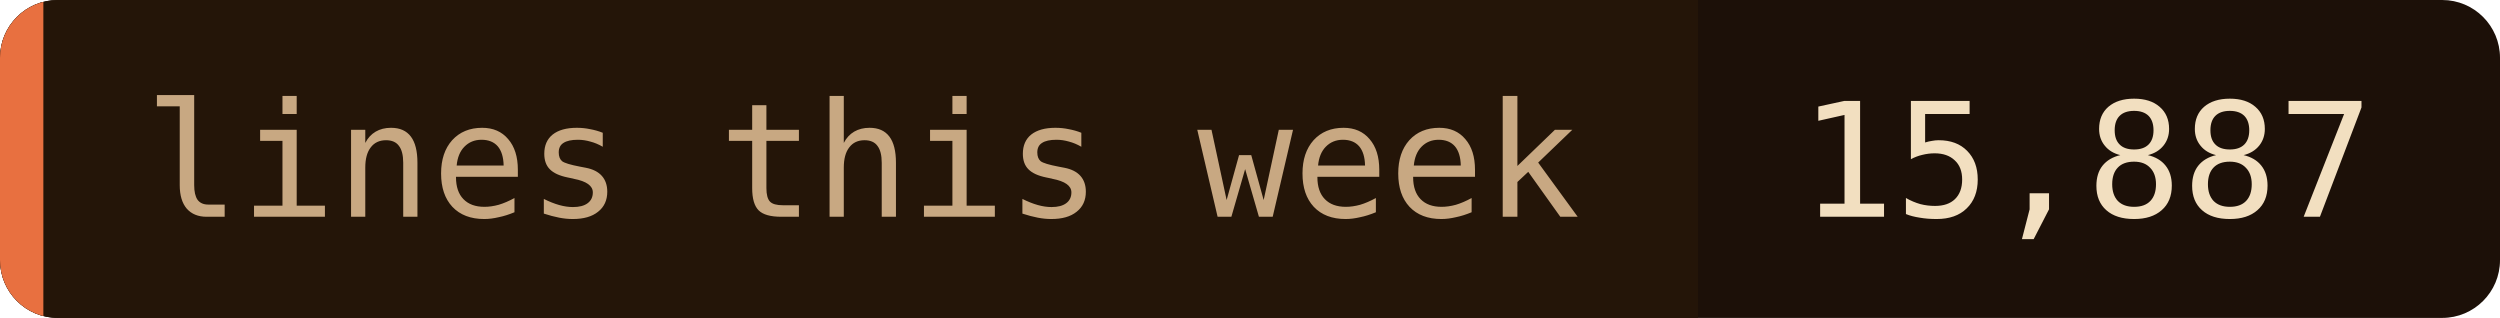
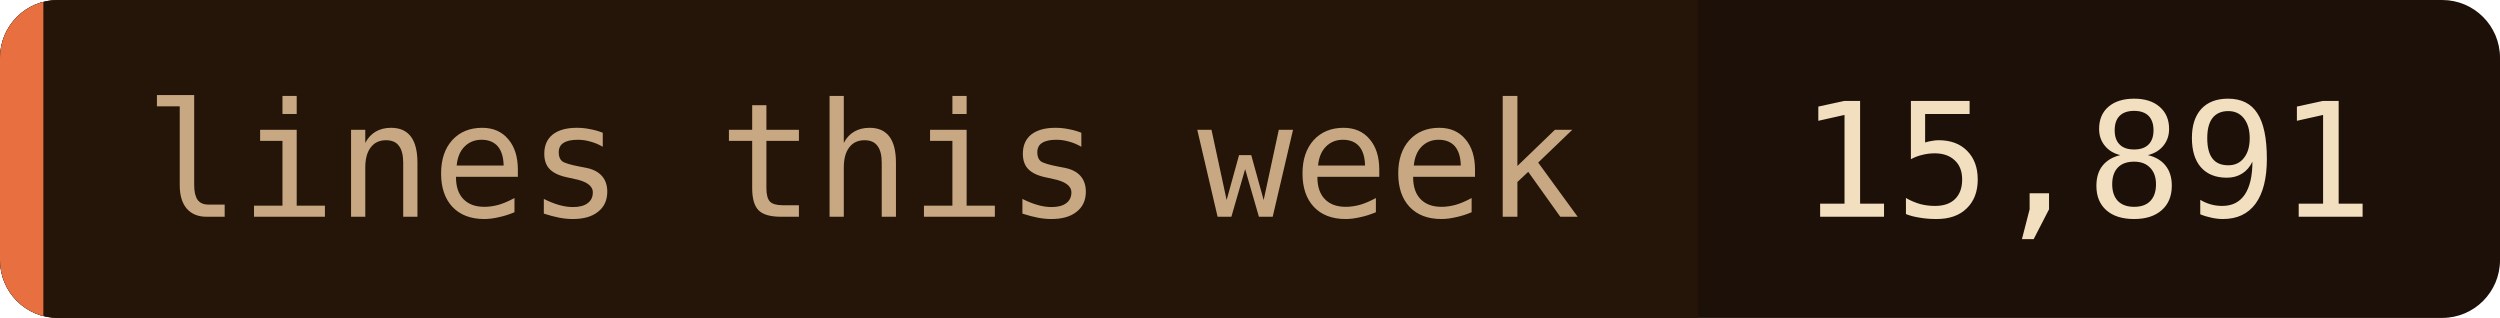
- <svg xmlns="http://www.w3.org/2000/svg" width="173" height="22" role="img" aria-label="lines this week: 15,887">
+ <svg xmlns="http://www.w3.org/2000/svg" width="173" height="22" role="img" aria-label="lines this week: 15,891">
  <clipPath id="c">
    <rect width="173" height="22" rx="4" />
  </clipPath>
  <g clip-path="url(#c)">
    <rect width="173" height="22" fill="#1c1008" />
    <rect width="117.5" height="22" fill="#241508" />
    <rect width="3" height="22" fill="#e87040" />
  </g>
  <g font-family="'JetBrains Mono', 'Fira Code', ui-monospace, SFMono-Regular, Menlo, monospace" font-size="11">
    <text x="10" y="15" fill="#c8a882">lines this week</text>
-     <text x="124.5" y="15" fill="#f2dfc0">15,887</text>
+     <text x="124.5" y="15" fill="#f2dfc0">15,891</text>
  </g>
</svg>
